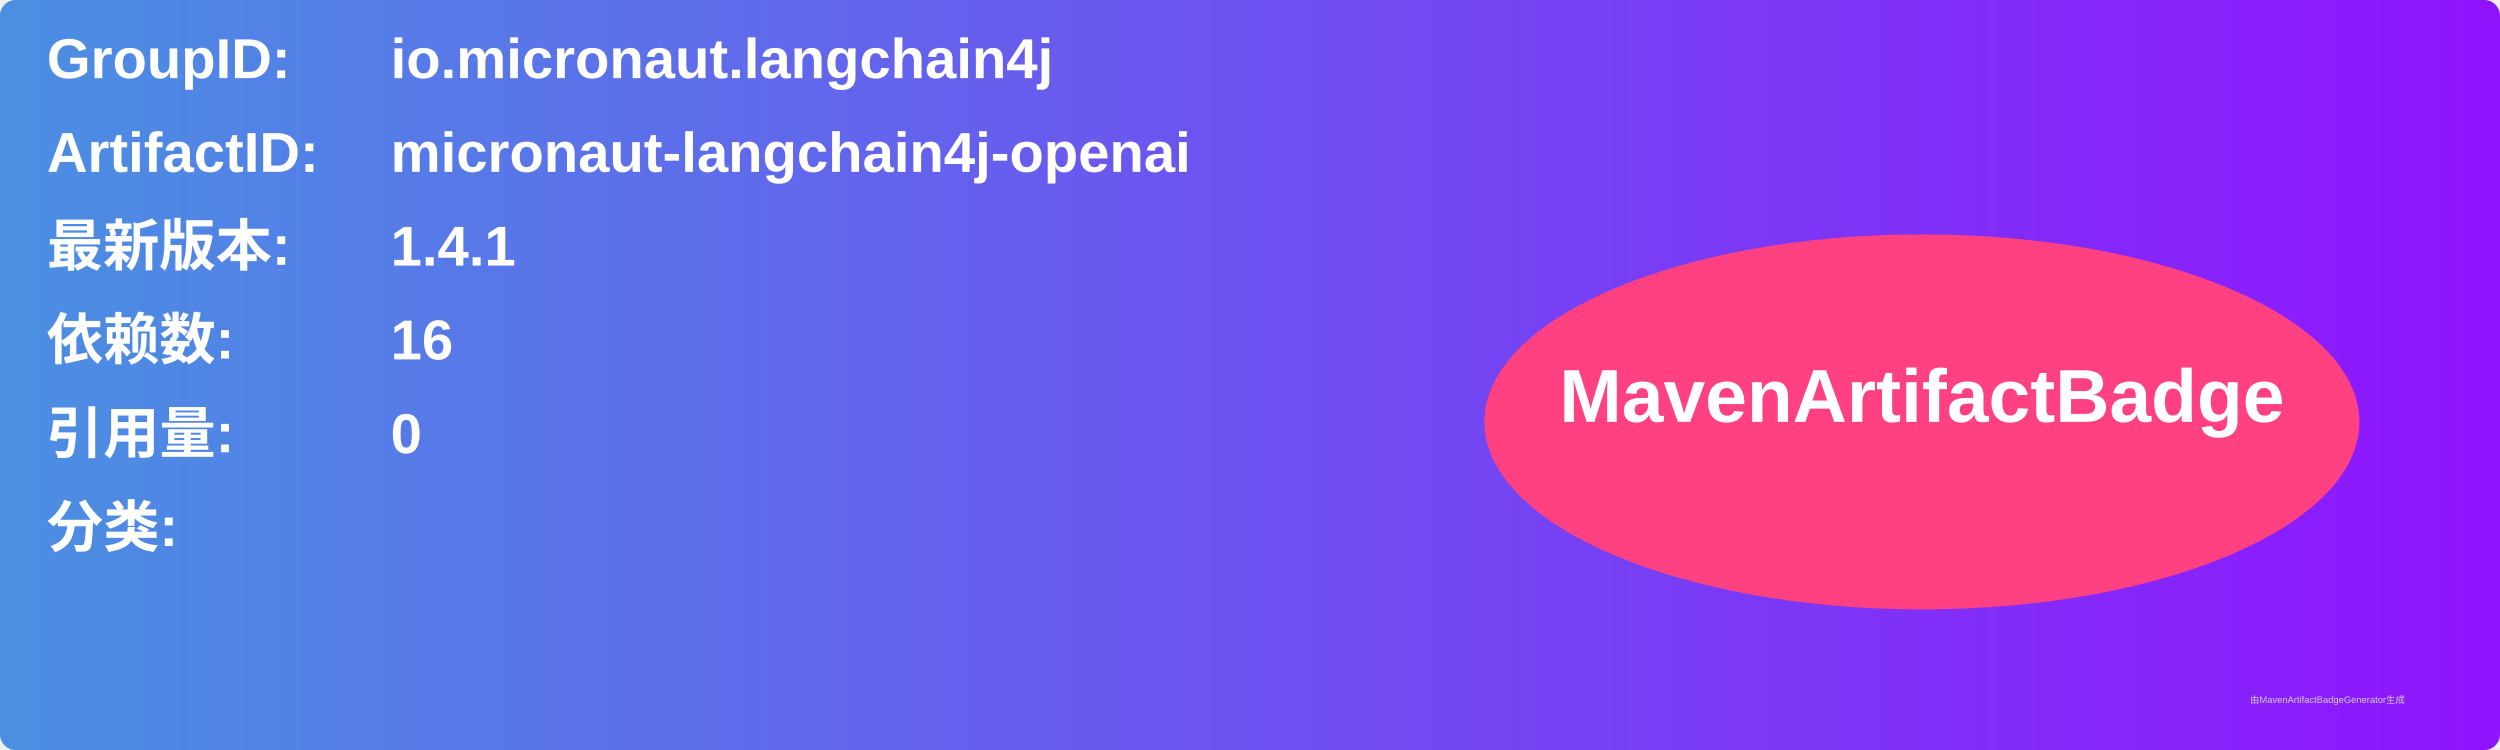
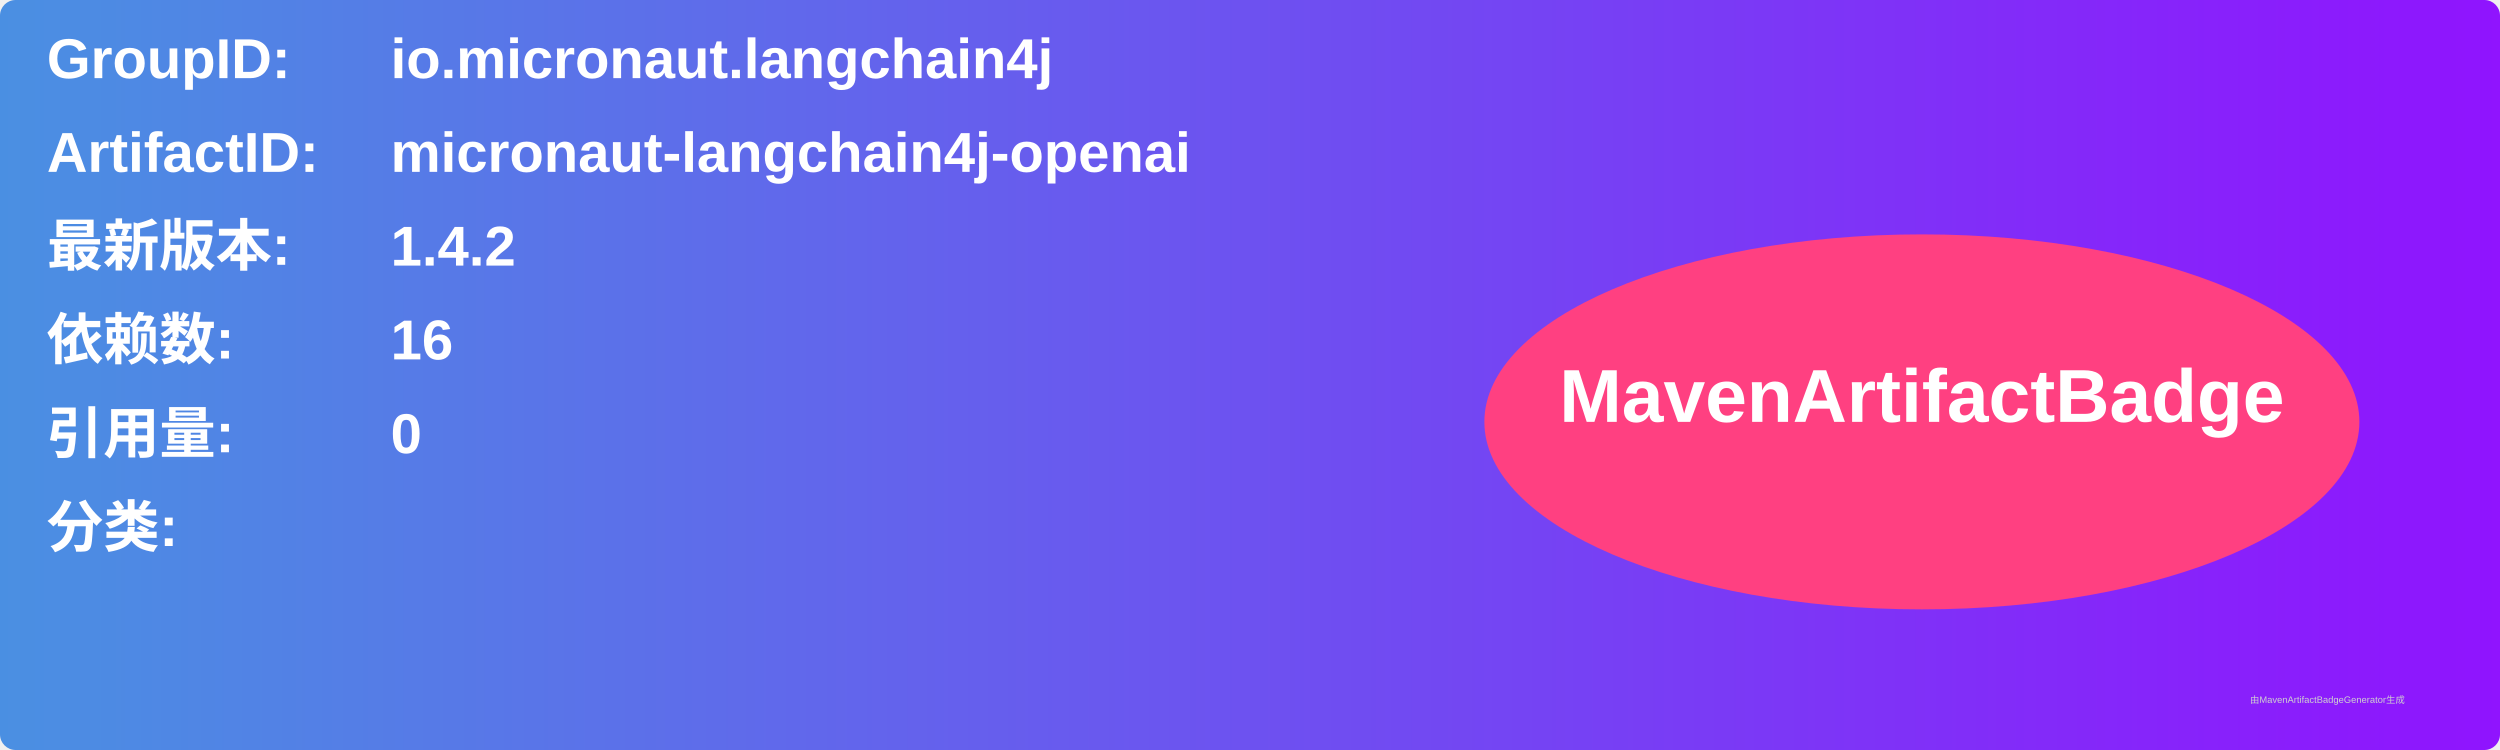
<svg xmlns="http://www.w3.org/2000/svg" width="800" height="240" viewBox="0 0 800 240">
  <linearGradient id="grad" x1="0%" y1="0%" x2="100%" y2="0%">
    <stop offset="0%" stop-color="#4a90e2" />
    <stop offset="100%" stop-color="#9013fe" />
  </linearGradient>
  <rect width="100%" height="100%" rx="5" ry="5" fill="url(#grad)" />
  <g transform="translate(15, 15)">
    <text x="0" y="10" font-family="Arial" font-size="18" fill="white" font-weight="bold" width="260">GroupID:</text>
    <text x="110" y="10" font-family="Arial" font-size="18" fill="white" font-weight="bold" width="460">io.micronaut.langchain4j</text>
    <text x="0" y="40" font-family="Arial" font-size="18" fill="white" font-weight="bold" width="260">ArtifactID:</text>
    <text x="110" y="40" font-family="Arial" font-size="18" fill="white" font-weight="bold" width="460">micronaut-langchain4j-openai</text>
    <text x="0" y="70" font-family="Arial" font-size="18" fill="white" font-weight="bold">最新版本:</text>
    <text x="110" y="70" font-family="Arial" font-size="18" fill="white" font-weight="bold">
-       <tspan font-weight="bold">1.4.1</tspan>
+       <tspan font-weight="bold">1.4.2</tspan>
    </text>
    <text x="0" y="100" font-family="Arial" font-size="18" fill="white" font-weight="bold">依赖数: </text>
    <text x="110" y="100" font-family="Arial" font-size="18" fill="white">
      <tspan font-weight="bold">16</tspan>
    </text>
    <text x="0" y="130" font-family="Arial" font-size="18" fill="white" font-weight="bold">引用量: </text>
    <text x="110" y="130" font-family="Arial" font-size="18" fill="white">
      <tspan font-weight="bold">0</tspan>
    </text>
    <text x="0" y="160" font-family="Arial" font-size="18" fill="white" font-weight="bold">分类:</text>
    <text x="10" y="190" font-family="Arial" font-size="10" fill="white">
      <tspan font-weight="bold" />
    </text>
    <ellipse cx="600" cy="120" rx="140" ry="60" fill="#ff4081" />
    <text x="600" y="120" text-anchor="middle" font-family="Arial" font-size="24" fill="white" font-weight="bold">MavenArtifactBadge</text>
  </g>
  <text x="720" y="225" font-family="Arial" font-size="3" fill="#d0d0d0">由MavenArtifactBadgeGenerator生成</text>
</svg>
